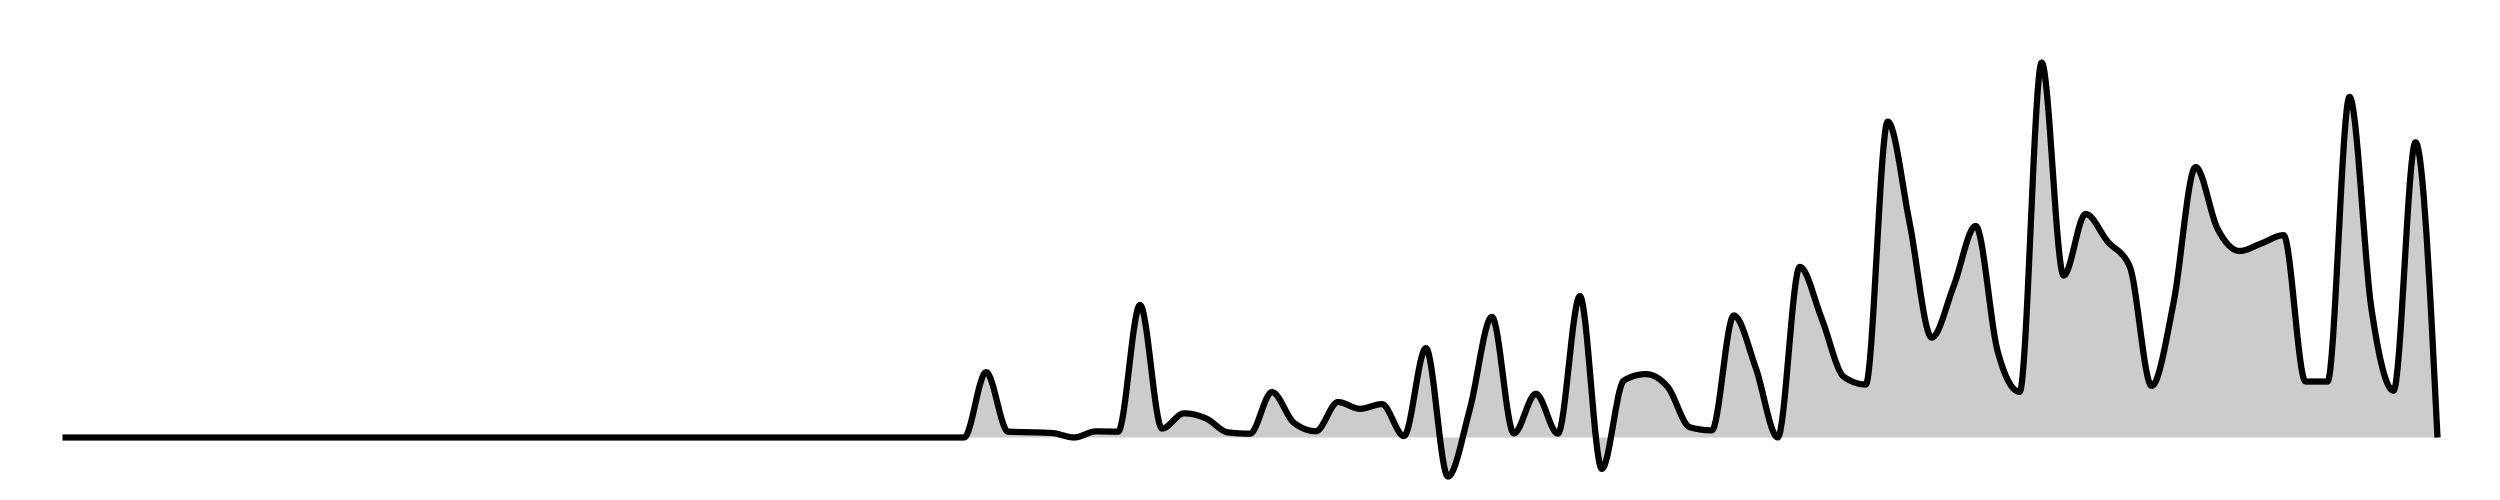
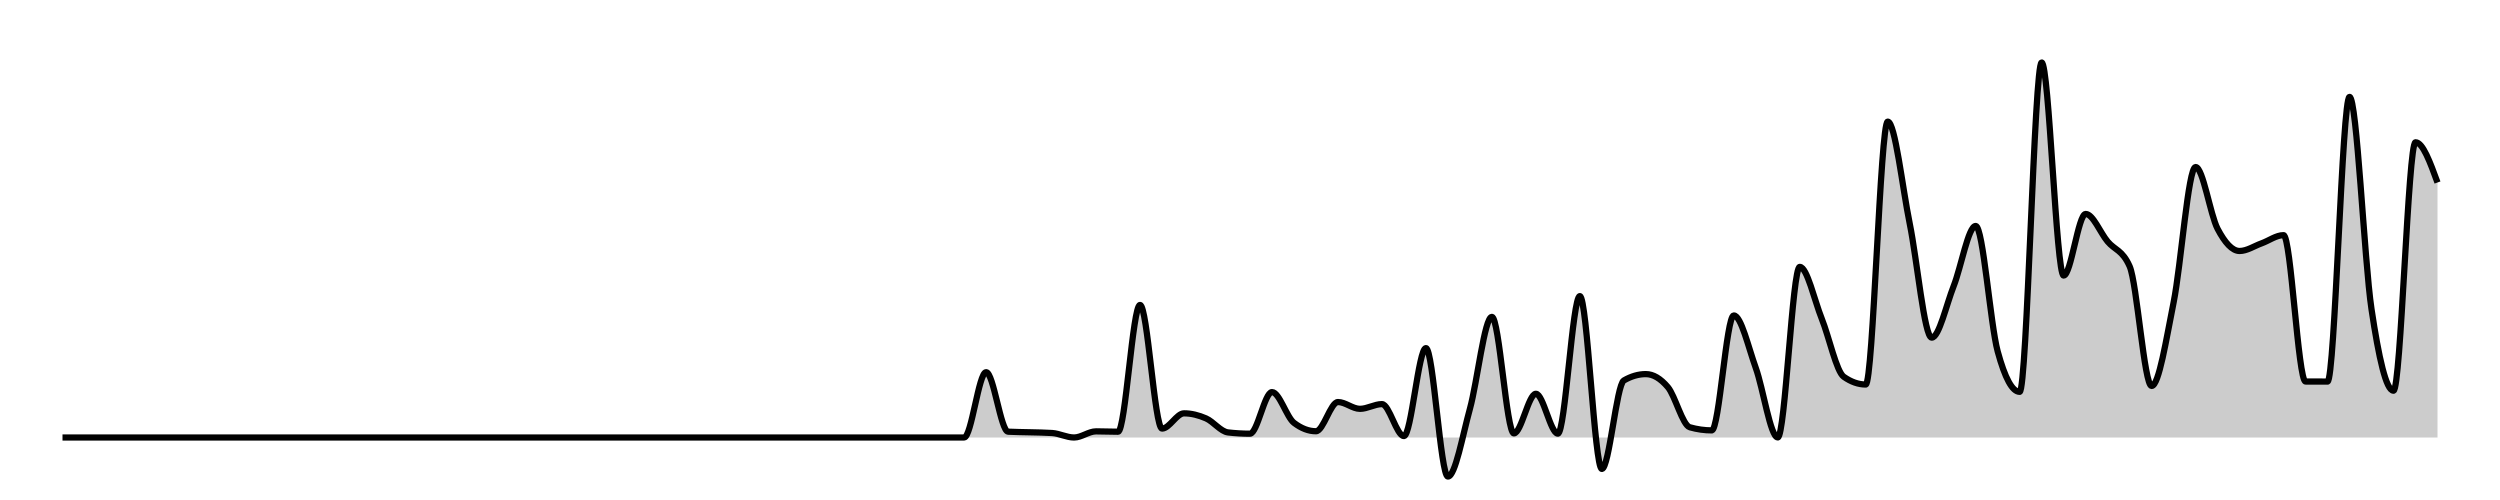
<svg xmlns="http://www.w3.org/2000/svg" width="400" height="80">
  <g transform="translate(10,10)">
-     <path class="area" fill="rgba(0, 0, 0, 0.2)" d="M0,60C10.556,60,21.111,60,31.667,60C32.84,60,34.012,60,35.185,60C36.358,60,37.531,60,38.704,60C41.049,60,43.395,60,45.741,60C46.914,60,48.086,60,49.259,60C50.432,60,51.605,60,52.778,60C53.951,60,55.123,60,56.296,60C57.469,60,58.642,60,59.815,60C63.333,60,66.852,60,70.37,60C71.543,60,72.716,60,73.889,60C77.407,60,80.926,60,84.444,60C86.79,60,89.136,60,91.481,60C92.654,60,93.827,60,95,60C96.173,60,97.346,60,98.519,60C99.691,60,100.864,60,102.037,60C103.21,60,104.383,60,105.556,60C106.728,60,107.901,60,109.074,60C110.247,60,111.42,60,112.593,60C113.765,60,114.938,60,116.111,60C117.284,60,118.457,60,119.63,60C120.802,60,121.975,60,123.148,60C124.321,60,125.494,60,126.667,60C127.84,60,129.012,60,130.185,60C131.358,60,132.531,60,133.704,60C134.877,60,136.049,60,137.222,60C138.395,60,139.568,60,140.741,60C141.914,60,143.086,60,144.259,60C145.432,60,146.605,49.547,147.778,49.547C148.951,49.547,150.123,59.008,151.296,59.071C152.469,59.134,153.642,59.13,154.815,59.165C155.988,59.2,157.16,59.204,158.333,59.281C159.506,59.358,160.679,60,161.852,60C163.025,60,164.198,59.016,165.37,59.016C166.543,59.016,167.716,59.076,168.889,59.076C170.062,59.076,171.235,38.791,172.407,38.791C173.58,38.791,174.753,58.573,175.926,58.573C177.099,58.573,178.272,56.134,179.444,56.134C180.617,56.134,181.79,56.433,182.963,56.942C184.136,57.45,185.309,59.051,186.481,59.187C187.654,59.323,188.827,59.392,190,59.392C191.173,59.392,192.346,52.733,193.519,52.733C194.691,52.733,195.864,56.759,197.037,57.655C198.21,58.551,199.383,58.999,200.556,58.999C201.728,58.999,202.901,54.326,204.074,54.326C205.247,54.326,206.42,55.415,207.593,55.415C208.765,55.415,209.938,54.658,211.111,54.658C212.284,54.658,213.457,59.768,214.63,59.768C215.802,59.768,216.975,45.693,218.148,45.693C219.321,45.693,220.494,66.249,221.667,66.249C222.84,66.249,224.012,59.674,225.185,55.415C226.358,51.157,227.531,40.699,228.704,40.699C229.877,40.699,231.049,59.342,232.222,59.342C233.395,59.342,234.568,53.004,235.741,53.004C236.914,53.004,238.086,59.381,239.259,59.381C240.432,59.381,241.605,37.38,242.778,37.38C243.951,37.38,245.123,65.027,246.296,65.027C247.469,65.027,248.642,51.553,249.815,50.875C250.988,50.196,252.16,49.857,253.333,49.857C254.506,49.857,255.679,50.548,256.852,51.931C258.025,53.314,259.198,58.031,260.37,58.363C261.543,58.695,262.716,58.861,263.889,58.861C265.062,58.861,266.235,40.472,267.407,40.472C268.58,40.472,269.753,45.625,270.926,48.878C272.099,52.131,273.272,59.989,274.444,59.989C275.617,59.989,276.79,32.702,277.963,32.702C279.136,32.702,280.309,38.067,281.481,40.997C282.654,43.928,283.827,49.457,285,50.283C286.173,51.109,287.346,51.522,288.519,51.522C289.691,51.522,290.864,9.457,292.037,9.457C293.21,9.457,294.383,20.022,295.556,25.783C296.728,31.544,297.901,44.022,299.074,44.022C300.247,44.022,301.42,38.733,302.593,35.754C303.765,32.776,304.938,26.154,306.111,26.154C307.284,26.154,308.457,41.919,309.63,46.229C310.802,50.539,311.975,52.694,313.148,52.694C314.321,52.694,315.494,0,316.667,0C317.84,0,319.012,34.09,320.185,34.09C321.358,34.09,322.531,24.234,323.704,24.234C324.877,24.234,326.049,27.252,327.222,28.648C328.395,30.043,329.568,29.968,330.741,32.608C331.914,35.247,333.086,51.754,334.259,51.754C335.432,51.754,336.605,44.22,337.778,38.381C338.951,32.543,340.123,16.724,341.296,16.724C342.469,16.724,343.642,24.374,344.815,26.613C345.988,28.852,347.16,30.158,348.333,30.158C349.506,30.158,350.679,29.358,351.852,28.935C353.025,28.513,354.198,27.625,355.37,27.625C356.543,27.625,357.716,51.033,358.889,51.041C360.062,51.048,361.235,51.052,362.407,51.052C363.58,51.052,364.753,5.503,365.926,5.503C367.099,5.503,368.272,31.653,369.444,39.488C370.617,47.322,371.79,52.512,372.963,52.512C374.136,52.512,375.309,12.764,376.481,12.764C377.654,12.764,378.827,36.382,380,60L380,60C378.827,60,377.654,60,376.481,60C375.309,60,374.136,60,372.963,60C371.79,60,370.617,60,369.444,60C368.272,60,367.099,60,365.926,60C364.753,60,363.58,60,362.407,60C361.235,60,360.062,60,358.889,60C357.716,60,356.543,60,355.37,60C354.198,60,353.025,60,351.852,60C350.679,60,349.506,60,348.333,60C347.16,60,345.988,60,344.815,60C343.642,60,342.469,60,341.296,60C340.123,60,338.951,60,337.778,60C336.605,60,335.432,60,334.259,60C333.086,60,331.914,60,330.741,60C329.568,60,328.395,60,327.222,60C326.049,60,324.877,60,323.704,60C322.531,60,321.358,60,320.185,60C319.012,60,317.84,60,316.667,60C315.494,60,314.321,60,313.148,60C311.975,60,310.802,60,309.63,60C308.457,60,307.284,60,306.111,60C304.938,60,303.765,60,302.593,60C301.42,60,300.247,60,299.074,60C297.901,60,296.728,60,295.556,60C294.383,60,293.21,60,292.037,60C290.864,60,289.691,60,288.519,60C287.346,60,286.173,60,285,60C283.827,60,282.654,60,281.481,60C280.309,60,279.136,60,277.963,60C276.79,60,275.617,60,274.444,60C273.272,60,272.099,60,270.926,60C269.753,60,268.58,60,267.407,60C266.235,60,265.062,60,263.889,60C262.716,60,261.543,60,260.37,60C259.198,60,258.025,60,256.852,60C255.679,60,254.506,60,253.333,60C252.16,60,250.988,60,249.815,60C248.642,60,247.469,60,246.296,60C245.123,60,243.951,60,242.778,60C241.605,60,240.432,60,239.259,60C238.086,60,236.914,60,235.741,60C234.568,60,233.395,60,232.222,60C231.049,60,229.877,60,228.704,60C227.531,60,226.358,60,225.185,60C224.012,60,222.84,60,221.667,60C220.494,60,219.321,60,218.148,60C216.975,60,215.802,60,214.63,60C213.457,60,212.284,60,211.111,60C209.938,60,208.765,60,207.593,60C206.42,60,205.247,60,204.074,60C202.901,60,201.728,60,200.556,60C199.383,60,198.21,60,197.037,60C195.864,60,194.691,60,193.519,60C192.346,60,191.173,60,190,60C188.827,60,187.654,60,186.481,60C185.309,60,184.136,60,182.963,60C181.79,60,180.617,60,179.444,60C178.272,60,177.099,60,175.926,60C174.753,60,173.58,60,172.407,60C171.235,60,170.062,60,168.889,60C167.716,60,166.543,60,165.37,60C164.198,60,163.025,60,161.852,60C160.679,60,159.506,60,158.333,60C157.16,60,155.988,60,154.815,60C153.642,60,152.469,60,151.296,60C150.123,60,148.951,60,147.778,60C146.605,60,145.432,60,144.259,60C143.086,60,141.914,60,140.741,60C139.568,60,138.395,60,137.222,60C136.049,60,134.877,60,133.704,60C132.531,60,131.358,60,130.185,60C129.012,60,127.84,60,126.667,60C125.494,60,124.321,60,123.148,60C121.975,60,120.802,60,119.63,60C118.457,60,117.284,60,116.111,60C114.938,60,113.765,60,112.593,60C111.42,60,110.247,60,109.074,60C107.901,60,106.728,60,105.556,60C104.383,60,103.21,60,102.037,60C100.864,60,99.691,60,98.519,60C97.346,60,96.173,60,95,60C93.827,60,92.654,60,91.481,60C89.136,60,86.79,60,84.444,60C80.926,60,77.407,60,73.889,60C72.716,60,71.543,60,70.37,60C66.852,60,63.333,60,59.815,60C58.642,60,57.469,60,56.296,60C55.123,60,53.951,60,52.778,60C51.605,60,50.432,60,49.259,60C48.086,60,46.914,60,45.741,60C43.395,60,41.049,60,38.704,60C37.531,60,36.358,60,35.185,60C34.012,60,32.84,60,31.667,60C21.111,60,10.556,60,0,60Z" />
-     <path class="line" stroke="black" fill="none" d="M0,60C10.556,60,21.111,60,31.667,60C32.84,60,34.012,60,35.185,60C36.358,60,37.531,60,38.704,60C41.049,60,43.395,60,45.741,60C46.914,60,48.086,60,49.259,60C50.432,60,51.605,60,52.778,60C53.951,60,55.123,60,56.296,60C57.469,60,58.642,60,59.815,60C63.333,60,66.852,60,70.37,60C71.543,60,72.716,60,73.889,60C77.407,60,80.926,60,84.444,60C86.79,60,89.136,60,91.481,60C92.654,60,93.827,60,95,60C96.173,60,97.346,60,98.519,60C99.691,60,100.864,60,102.037,60C103.21,60,104.383,60,105.556,60C106.728,60,107.901,60,109.074,60C110.247,60,111.42,60,112.593,60C113.765,60,114.938,60,116.111,60C117.284,60,118.457,60,119.63,60C120.802,60,121.975,60,123.148,60C124.321,60,125.494,60,126.667,60C127.84,60,129.012,60,130.185,60C131.358,60,132.531,60,133.704,60C134.877,60,136.049,60,137.222,60C138.395,60,139.568,60,140.741,60C141.914,60,143.086,60,144.259,60C145.432,60,146.605,49.547,147.778,49.547C148.951,49.547,150.123,59.008,151.296,59.071C152.469,59.134,153.642,59.13,154.815,59.165C155.988,59.2,157.16,59.204,158.333,59.281C159.506,59.358,160.679,60,161.852,60C163.025,60,164.198,59.016,165.37,59.016C166.543,59.016,167.716,59.076,168.889,59.076C170.062,59.076,171.235,38.791,172.407,38.791C173.58,38.791,174.753,58.573,175.926,58.573C177.099,58.573,178.272,56.134,179.444,56.134C180.617,56.134,181.79,56.433,182.963,56.942C184.136,57.45,185.309,59.051,186.481,59.187C187.654,59.323,188.827,59.392,190,59.392C191.173,59.392,192.346,52.733,193.519,52.733C194.691,52.733,195.864,56.759,197.037,57.655C198.21,58.551,199.383,58.999,200.556,58.999C201.728,58.999,202.901,54.326,204.074,54.326C205.247,54.326,206.42,55.415,207.593,55.415C208.765,55.415,209.938,54.658,211.111,54.658C212.284,54.658,213.457,59.768,214.63,59.768C215.802,59.768,216.975,45.693,218.148,45.693C219.321,45.693,220.494,66.249,221.667,66.249C222.84,66.249,224.012,59.674,225.185,55.415C226.358,51.157,227.531,40.699,228.704,40.699C229.877,40.699,231.049,59.342,232.222,59.342C233.395,59.342,234.568,53.004,235.741,53.004C236.914,53.004,238.086,59.381,239.259,59.381C240.432,59.381,241.605,37.38,242.778,37.38C243.951,37.38,245.123,65.027,246.296,65.027C247.469,65.027,248.642,51.553,249.815,50.875C250.988,50.196,252.16,49.857,253.333,49.857C254.506,49.857,255.679,50.548,256.852,51.931C258.025,53.314,259.198,58.031,260.37,58.363C261.543,58.695,262.716,58.861,263.889,58.861C265.062,58.861,266.235,40.472,267.407,40.472C268.58,40.472,269.753,45.625,270.926,48.878C272.099,52.131,273.272,59.989,274.444,59.989C275.617,59.989,276.79,32.702,277.963,32.702C279.136,32.702,280.309,38.067,281.481,40.997C282.654,43.928,283.827,49.457,285,50.283C286.173,51.109,287.346,51.522,288.519,51.522C289.691,51.522,290.864,9.457,292.037,9.457C293.21,9.457,294.383,20.022,295.556,25.783C296.728,31.544,297.901,44.022,299.074,44.022C300.247,44.022,301.42,38.733,302.593,35.754C303.765,32.776,304.938,26.154,306.111,26.154C307.284,26.154,308.457,41.919,309.63,46.229C310.802,50.539,311.975,52.694,313.148,52.694C314.321,52.694,315.494,0,316.667,0C317.84,0,319.012,34.09,320.185,34.09C321.358,34.09,322.531,24.234,323.704,24.234C324.877,24.234,326.049,27.252,327.222,28.648C328.395,30.043,329.568,29.968,330.741,32.608C331.914,35.247,333.086,51.754,334.259,51.754C335.432,51.754,336.605,44.22,337.778,38.381C338.951,32.543,340.123,16.724,341.296,16.724C342.469,16.724,343.642,24.374,344.815,26.613C345.988,28.852,347.16,30.158,348.333,30.158C349.506,30.158,350.679,29.358,351.852,28.935C353.025,28.513,354.198,27.625,355.37,27.625C356.543,27.625,357.716,51.033,358.889,51.041C360.062,51.048,361.235,51.052,362.407,51.052C363.58,51.052,364.753,5.503,365.926,5.503C367.099,5.503,368.272,31.653,369.444,39.488C370.617,47.322,371.79,52.512,372.963,52.512C374.136,52.512,375.309,12.764,376.481,12.764C377.654,12.764,378.827,36.382,380,60" />
+     <path class="area" fill="rgba(0, 0, 0, 0.2)" d="M0,60C10.556,60,21.111,60,31.667,60C32.84,60,34.012,60,35.185,60C36.358,60,37.531,60,38.704,60C41.049,60,43.395,60,45.741,60C46.914,60,48.086,60,49.259,60C50.432,60,51.605,60,52.778,60C53.951,60,55.123,60,56.296,60C57.469,60,58.642,60,59.815,60C63.333,60,66.852,60,70.37,60C71.543,60,72.716,60,73.889,60C77.407,60,80.926,60,84.444,60C86.79,60,89.136,60,91.481,60C92.654,60,93.827,60,95,60C96.173,60,97.346,60,98.519,60C99.691,60,100.864,60,102.037,60C103.21,60,104.383,60,105.556,60C106.728,60,107.901,60,109.074,60C110.247,60,111.42,60,112.593,60C113.765,60,114.938,60,116.111,60C117.284,60,118.457,60,119.63,60C120.802,60,121.975,60,123.148,60C124.321,60,125.494,60,126.667,60C127.84,60,129.012,60,130.185,60C131.358,60,132.531,60,133.704,60C134.877,60,136.049,60,137.222,60C138.395,60,139.568,60,140.741,60C141.914,60,143.086,60,144.259,60C145.432,60,146.605,49.547,147.778,49.547C148.951,49.547,150.123,59.008,151.296,59.071C152.469,59.134,153.642,59.13,154.815,59.165C155.988,59.2,157.16,59.204,158.333,59.281C159.506,59.358,160.679,60,161.852,60C163.025,60,164.198,59.016,165.37,59.016C166.543,59.016,167.716,59.076,168.889,59.076C170.062,59.076,171.235,38.791,172.407,38.791C173.58,38.791,174.753,58.573,175.926,58.573C177.099,58.573,178.272,56.134,179.444,56.134C180.617,56.134,181.79,56.433,182.963,56.942C184.136,57.45,185.309,59.051,186.481,59.187C187.654,59.323,188.827,59.392,190,59.392C191.173,59.392,192.346,52.733,193.519,52.733C194.691,52.733,195.864,56.759,197.037,57.655C198.21,58.551,199.383,58.999,200.556,58.999C201.728,58.999,202.901,54.326,204.074,54.326C205.247,54.326,206.42,55.415,207.593,55.415C208.765,55.415,209.938,54.658,211.111,54.658C212.284,54.658,213.457,59.768,214.63,59.768C215.802,59.768,216.975,45.693,218.148,45.693C219.321,45.693,220.494,66.249,221.667,66.249C222.84,66.249,224.012,59.674,225.185,55.415C226.358,51.157,227.531,40.699,228.704,40.699C229.877,40.699,231.049,59.342,232.222,59.342C233.395,59.342,234.568,53.004,235.741,53.004C236.914,53.004,238.086,59.381,239.259,59.381C240.432,59.381,241.605,37.38,242.778,37.38C243.951,37.38,245.123,65.027,246.296,65.027C247.469,65.027,248.642,51.553,249.815,50.875C250.988,50.196,252.16,49.857,253.333,49.857C254.506,49.857,255.679,50.548,256.852,51.931C258.025,53.314,259.198,58.031,260.37,58.363C261.543,58.695,262.716,58.861,263.889,58.861C265.062,58.861,266.235,40.472,267.407,40.472C268.58,40.472,269.753,45.625,270.926,48.878C272.099,52.131,273.272,59.989,274.444,59.989C275.617,59.989,276.79,32.702,277.963,32.702C279.136,32.702,280.309,38.067,281.481,40.997C282.654,43.928,283.827,49.457,285,50.283C286.173,51.109,287.346,51.522,288.519,51.522C289.691,51.522,290.864,9.457,292.037,9.457C293.21,9.457,294.383,20.022,295.556,25.783C296.728,31.544,297.901,44.022,299.074,44.022C300.247,44.022,301.42,38.733,302.593,35.754C303.765,32.776,304.938,26.154,306.111,26.154C307.284,26.154,308.457,41.919,309.63,46.229C310.802,50.539,311.975,52.694,313.148,52.694C314.321,52.694,315.494,0,316.667,0C317.84,0,319.012,34.09,320.185,34.09C321.358,34.09,322.531,24.234,323.704,24.234C324.877,24.234,326.049,27.252,327.222,28.648C328.395,30.043,329.568,29.968,330.741,32.608C331.914,35.247,333.086,51.754,334.259,51.754C335.432,51.754,336.605,44.22,337.778,38.381C338.951,32.543,340.123,16.724,341.296,16.724C342.469,16.724,343.642,24.374,344.815,26.613C345.988,28.852,347.16,30.158,348.333,30.158C349.506,30.158,350.679,29.358,351.852,28.935C353.025,28.513,354.198,27.625,355.37,27.625C356.543,27.625,357.716,51.033,358.889,51.041C360.062,51.048,361.235,51.052,362.407,51.052C363.58,51.052,364.753,5.503,365.926,5.503C367.099,5.503,368.272,31.653,369.444,39.488C370.617,47.322,371.79,52.512,372.963,52.512C374.136,52.512,375.309,12.764,376.481,12.764C377.654,12.764,378.827,15.983,380,19.202L380,60C378.827,60,377.654,60,376.481,60C375.309,60,374.136,60,372.963,60C371.79,60,370.617,60,369.444,60C368.272,60,367.099,60,365.926,60C364.753,60,363.58,60,362.407,60C361.235,60,360.062,60,358.889,60C357.716,60,356.543,60,355.37,60C354.198,60,353.025,60,351.852,60C350.679,60,349.506,60,348.333,60C347.16,60,345.988,60,344.815,60C343.642,60,342.469,60,341.296,60C340.123,60,338.951,60,337.778,60C336.605,60,335.432,60,334.259,60C333.086,60,331.914,60,330.741,60C329.568,60,328.395,60,327.222,60C326.049,60,324.877,60,323.704,60C322.531,60,321.358,60,320.185,60C319.012,60,317.84,60,316.667,60C315.494,60,314.321,60,313.148,60C311.975,60,310.802,60,309.63,60C308.457,60,307.284,60,306.111,60C304.938,60,303.765,60,302.593,60C301.42,60,300.247,60,299.074,60C297.901,60,296.728,60,295.556,60C294.383,60,293.21,60,292.037,60C290.864,60,289.691,60,288.519,60C287.346,60,286.173,60,285,60C283.827,60,282.654,60,281.481,60C280.309,60,279.136,60,277.963,60C276.79,60,275.617,60,274.444,60C273.272,60,272.099,60,270.926,60C269.753,60,268.58,60,267.407,60C266.235,60,265.062,60,263.889,60C262.716,60,261.543,60,260.37,60C259.198,60,258.025,60,256.852,60C255.679,60,254.506,60,253.333,60C252.16,60,250.988,60,249.815,60C248.642,60,247.469,60,246.296,60C245.123,60,243.951,60,242.778,60C241.605,60,240.432,60,239.259,60C238.086,60,236.914,60,235.741,60C234.568,60,233.395,60,232.222,60C231.049,60,229.877,60,228.704,60C227.531,60,226.358,60,225.185,60C224.012,60,222.84,60,221.667,60C220.494,60,219.321,60,218.148,60C216.975,60,215.802,60,214.63,60C213.457,60,212.284,60,211.111,60C209.938,60,208.765,60,207.593,60C206.42,60,205.247,60,204.074,60C202.901,60,201.728,60,200.556,60C199.383,60,198.21,60,197.037,60C195.864,60,194.691,60,193.519,60C192.346,60,191.173,60,190,60C188.827,60,187.654,60,186.481,60C185.309,60,184.136,60,182.963,60C181.79,60,180.617,60,179.444,60C178.272,60,177.099,60,175.926,60C174.753,60,173.58,60,172.407,60C171.235,60,170.062,60,168.889,60C167.716,60,166.543,60,165.37,60C164.198,60,163.025,60,161.852,60C160.679,60,159.506,60,158.333,60C157.16,60,155.988,60,154.815,60C153.642,60,152.469,60,151.296,60C150.123,60,148.951,60,147.778,60C146.605,60,145.432,60,144.259,60C143.086,60,141.914,60,140.741,60C139.568,60,138.395,60,137.222,60C136.049,60,134.877,60,133.704,60C132.531,60,131.358,60,130.185,60C129.012,60,127.84,60,126.667,60C125.494,60,124.321,60,123.148,60C121.975,60,120.802,60,119.63,60C118.457,60,117.284,60,116.111,60C114.938,60,113.765,60,112.593,60C111.42,60,110.247,60,109.074,60C107.901,60,106.728,60,105.556,60C104.383,60,103.21,60,102.037,60C100.864,60,99.691,60,98.519,60C97.346,60,96.173,60,95,60C93.827,60,92.654,60,91.481,60C89.136,60,86.79,60,84.444,60C80.926,60,77.407,60,73.889,60C72.716,60,71.543,60,70.37,60C66.852,60,63.333,60,59.815,60C58.642,60,57.469,60,56.296,60C55.123,60,53.951,60,52.778,60C51.605,60,50.432,60,49.259,60C48.086,60,46.914,60,45.741,60C43.395,60,41.049,60,38.704,60C37.531,60,36.358,60,35.185,60C34.012,60,32.84,60,31.667,60C21.111,60,10.556,60,0,60Z" />
+     <path class="line" stroke="black" fill="none" d="M0,60C10.556,60,21.111,60,31.667,60C32.84,60,34.012,60,35.185,60C36.358,60,37.531,60,38.704,60C41.049,60,43.395,60,45.741,60C46.914,60,48.086,60,49.259,60C50.432,60,51.605,60,52.778,60C53.951,60,55.123,60,56.296,60C57.469,60,58.642,60,59.815,60C63.333,60,66.852,60,70.37,60C71.543,60,72.716,60,73.889,60C77.407,60,80.926,60,84.444,60C86.79,60,89.136,60,91.481,60C92.654,60,93.827,60,95,60C96.173,60,97.346,60,98.519,60C99.691,60,100.864,60,102.037,60C103.21,60,104.383,60,105.556,60C106.728,60,107.901,60,109.074,60C110.247,60,111.42,60,112.593,60C113.765,60,114.938,60,116.111,60C117.284,60,118.457,60,119.63,60C120.802,60,121.975,60,123.148,60C124.321,60,125.494,60,126.667,60C127.84,60,129.012,60,130.185,60C131.358,60,132.531,60,133.704,60C134.877,60,136.049,60,137.222,60C138.395,60,139.568,60,140.741,60C141.914,60,143.086,60,144.259,60C145.432,60,146.605,49.547,147.778,49.547C148.951,49.547,150.123,59.008,151.296,59.071C152.469,59.134,153.642,59.13,154.815,59.165C155.988,59.2,157.16,59.204,158.333,59.281C159.506,59.358,160.679,60,161.852,60C163.025,60,164.198,59.016,165.37,59.016C166.543,59.016,167.716,59.076,168.889,59.076C170.062,59.076,171.235,38.791,172.407,38.791C173.58,38.791,174.753,58.573,175.926,58.573C177.099,58.573,178.272,56.134,179.444,56.134C180.617,56.134,181.79,56.433,182.963,56.942C184.136,57.45,185.309,59.051,186.481,59.187C187.654,59.323,188.827,59.392,190,59.392C191.173,59.392,192.346,52.733,193.519,52.733C194.691,52.733,195.864,56.759,197.037,57.655C198.21,58.551,199.383,58.999,200.556,58.999C201.728,58.999,202.901,54.326,204.074,54.326C205.247,54.326,206.42,55.415,207.593,55.415C208.765,55.415,209.938,54.658,211.111,54.658C212.284,54.658,213.457,59.768,214.63,59.768C215.802,59.768,216.975,45.693,218.148,45.693C219.321,45.693,220.494,66.249,221.667,66.249C222.84,66.249,224.012,59.674,225.185,55.415C226.358,51.157,227.531,40.699,228.704,40.699C229.877,40.699,231.049,59.342,232.222,59.342C233.395,59.342,234.568,53.004,235.741,53.004C236.914,53.004,238.086,59.381,239.259,59.381C240.432,59.381,241.605,37.38,242.778,37.38C243.951,37.38,245.123,65.027,246.296,65.027C247.469,65.027,248.642,51.553,249.815,50.875C250.988,50.196,252.16,49.857,253.333,49.857C254.506,49.857,255.679,50.548,256.852,51.931C258.025,53.314,259.198,58.031,260.37,58.363C261.543,58.695,262.716,58.861,263.889,58.861C265.062,58.861,266.235,40.472,267.407,40.472C268.58,40.472,269.753,45.625,270.926,48.878C272.099,52.131,273.272,59.989,274.444,59.989C275.617,59.989,276.79,32.702,277.963,32.702C279.136,32.702,280.309,38.067,281.481,40.997C282.654,43.928,283.827,49.457,285,50.283C286.173,51.109,287.346,51.522,288.519,51.522C289.691,51.522,290.864,9.457,292.037,9.457C293.21,9.457,294.383,20.022,295.556,25.783C296.728,31.544,297.901,44.022,299.074,44.022C300.247,44.022,301.42,38.733,302.593,35.754C303.765,32.776,304.938,26.154,306.111,26.154C307.284,26.154,308.457,41.919,309.63,46.229C310.802,50.539,311.975,52.694,313.148,52.694C314.321,52.694,315.494,0,316.667,0C317.84,0,319.012,34.09,320.185,34.09C321.358,34.09,322.531,24.234,323.704,24.234C324.877,24.234,326.049,27.252,327.222,28.648C328.395,30.043,329.568,29.968,330.741,32.608C331.914,35.247,333.086,51.754,334.259,51.754C335.432,51.754,336.605,44.22,337.778,38.381C338.951,32.543,340.123,16.724,341.296,16.724C342.469,16.724,343.642,24.374,344.815,26.613C345.988,28.852,347.16,30.158,348.333,30.158C349.506,30.158,350.679,29.358,351.852,28.935C353.025,28.513,354.198,27.625,355.37,27.625C356.543,27.625,357.716,51.033,358.889,51.041C360.062,51.048,361.235,51.052,362.407,51.052C363.58,51.052,364.753,5.503,365.926,5.503C367.099,5.503,368.272,31.653,369.444,39.488C370.617,47.322,371.79,52.512,372.963,52.512C374.136,52.512,375.309,12.764,376.481,12.764C377.654,12.764,378.827,15.983,380,19.202" />
  </g>
</svg>
